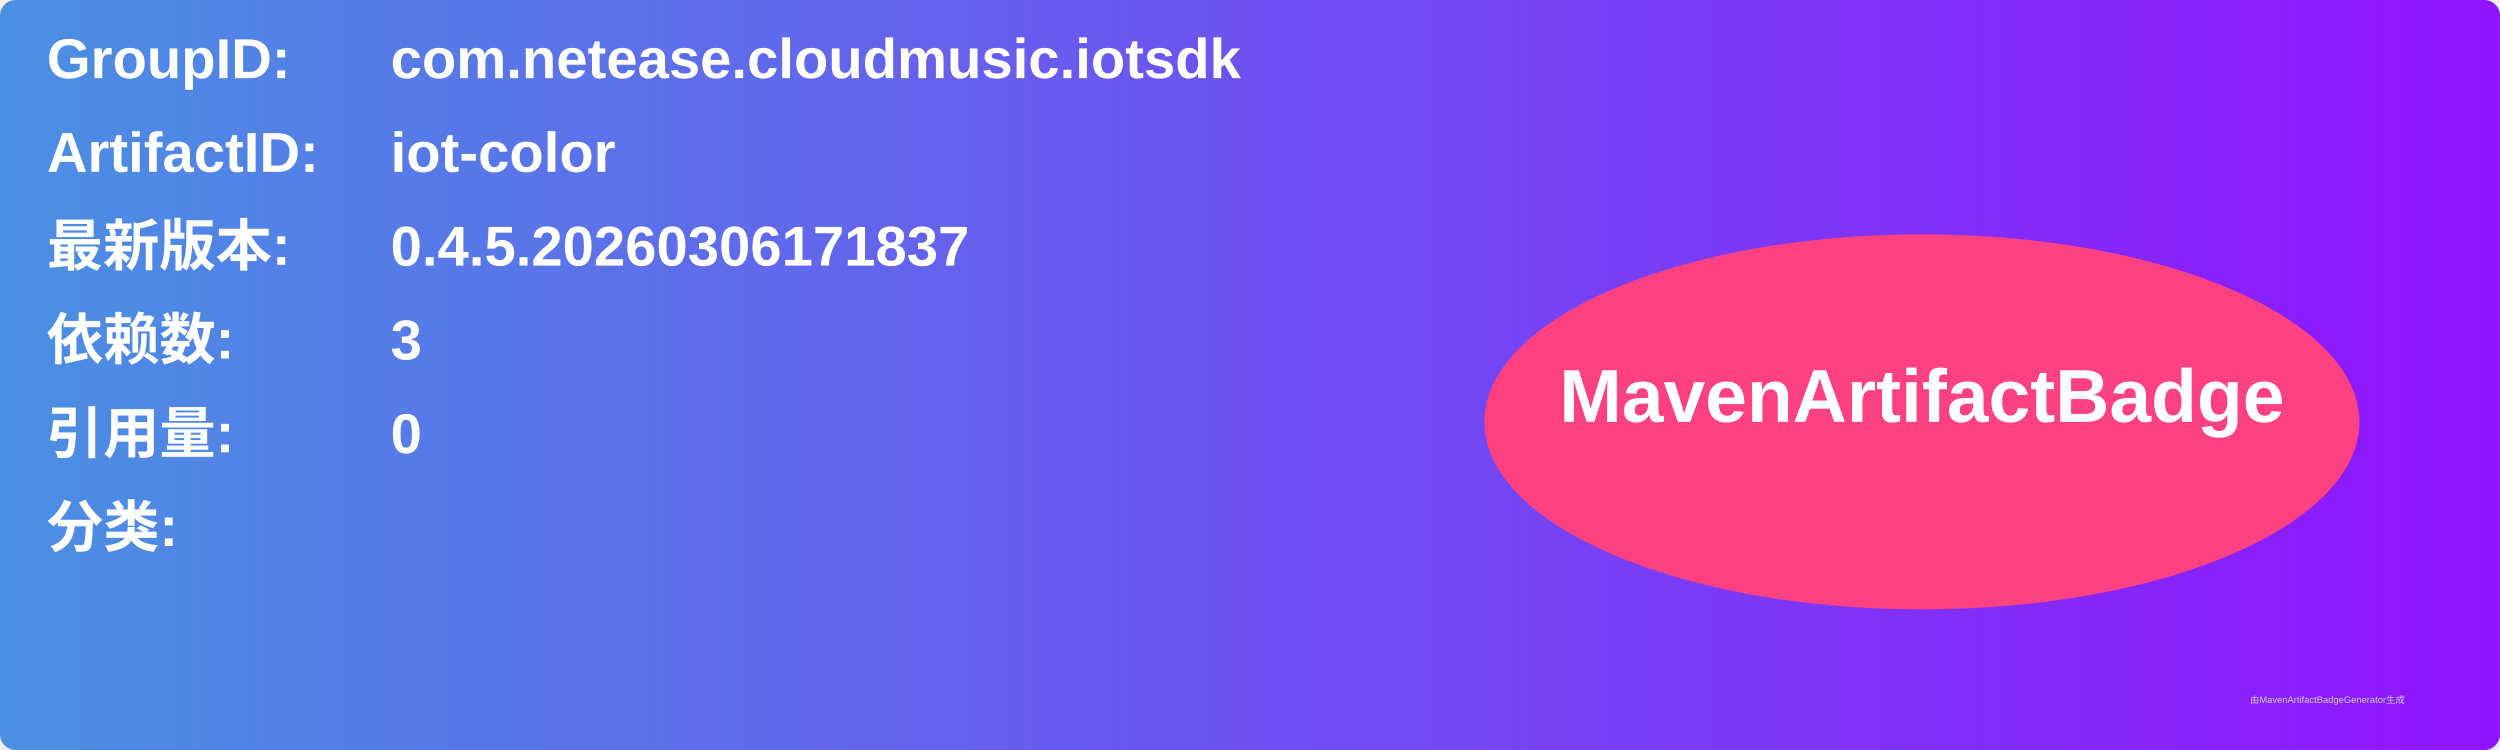
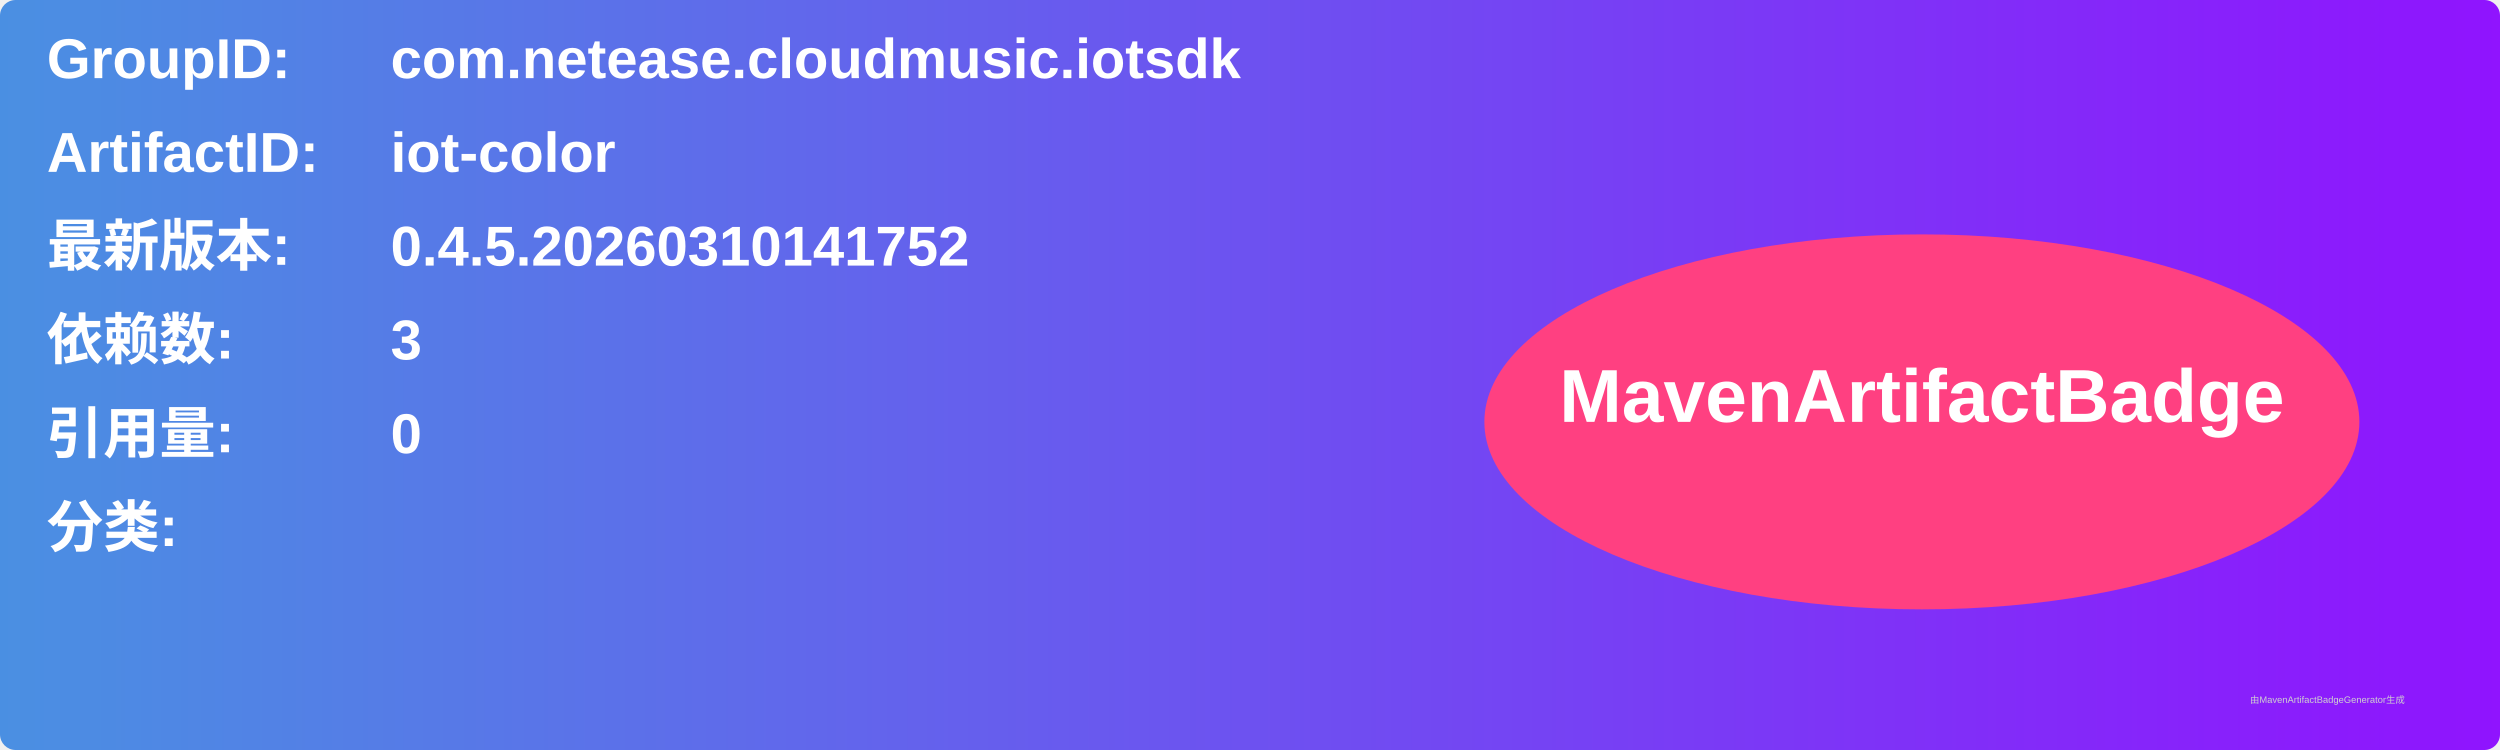
<svg xmlns="http://www.w3.org/2000/svg" width="800" height="240" viewBox="0 0 800 240">
  <linearGradient id="grad" x1="0%" y1="0%" x2="100%" y2="0%">
    <stop offset="0%" stop-color="#4a90e2" />
    <stop offset="100%" stop-color="#9013fe" />
  </linearGradient>
  <rect width="100%" height="100%" rx="5" ry="5" fill="url(#grad)" />
  <g transform="translate(15, 15)">
    <text x="0" y="10" font-family="Arial" font-size="18" fill="white" font-weight="bold" width="260">GroupID:</text>
    <text x="110" y="10" font-family="Arial" font-size="18" fill="white" font-weight="bold" width="460">com.netease.cloudmusic.iotsdk</text>
    <text x="0" y="40" font-family="Arial" font-size="18" fill="white" font-weight="bold" width="260">ArtifactID:</text>
    <text x="110" y="40" font-family="Arial" font-size="18" fill="white" font-weight="bold" width="460">iot-color</text>
    <text x="0" y="70" font-family="Arial" font-size="18" fill="white" font-weight="bold">最新版本:</text>
    <text x="110" y="70" font-family="Arial" font-size="18" fill="white" font-weight="bold">
-       <tspan font-weight="bold">0.4.5.20260306171837</tspan>
+       <tspan font-weight="bold">0.4.5.20260310141752</tspan>
    </text>
    <text x="0" y="100" font-family="Arial" font-size="18" fill="white" font-weight="bold">依赖数: </text>
    <text x="110" y="100" font-family="Arial" font-size="18" fill="white">
      <tspan font-weight="bold">3</tspan>
    </text>
    <text x="0" y="130" font-family="Arial" font-size="18" fill="white" font-weight="bold">引用量: </text>
    <text x="110" y="130" font-family="Arial" font-size="18" fill="white">
      <tspan font-weight="bold">0</tspan>
    </text>
    <text x="0" y="160" font-family="Arial" font-size="18" fill="white" font-weight="bold">分类:</text>
    <text x="10" y="190" font-family="Arial" font-size="10" fill="white">
      <tspan font-weight="bold" />
    </text>
    <ellipse cx="600" cy="120" rx="140" ry="60" fill="#ff4081" />
    <text x="600" y="120" text-anchor="middle" font-family="Arial" font-size="24" fill="white" font-weight="bold">MavenArtifactBadge</text>
  </g>
  <text x="720" y="225" font-family="Arial" font-size="3" fill="#d0d0d0">由MavenArtifactBadgeGenerator生成</text>
</svg>
